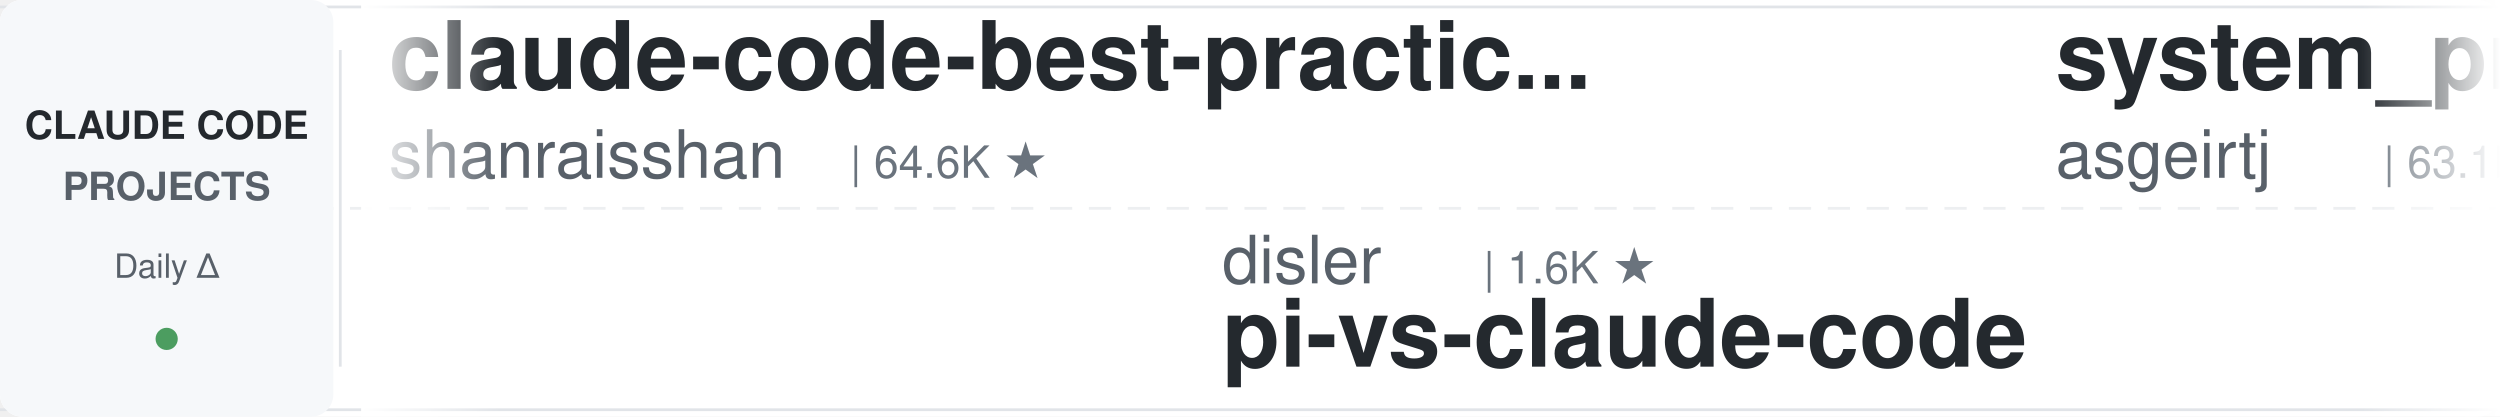
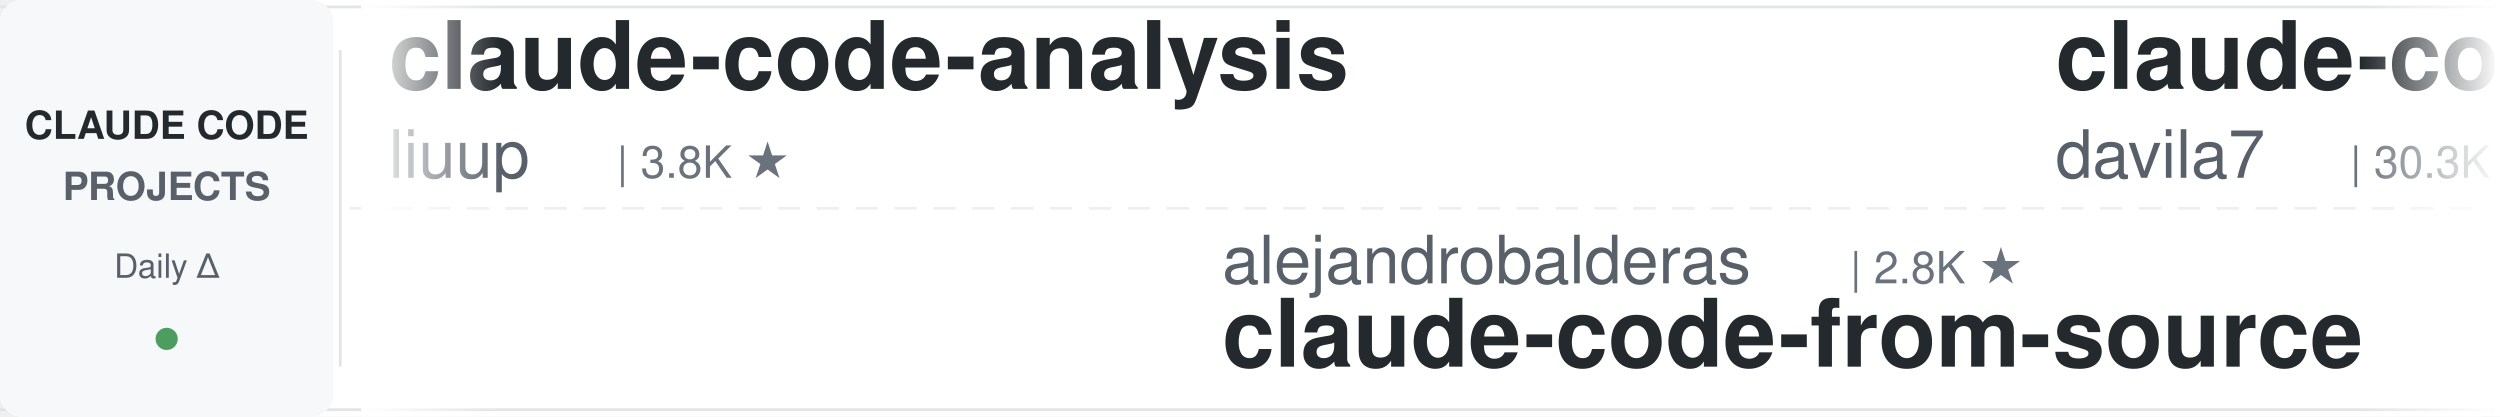
<svg xmlns="http://www.w3.org/2000/svg" width="900" height="150">
  <defs>
    <linearGradient id="leftFade" x1="0%" y1="0%" x2="100%" y2="0%">
      <stop offset="0%" style="stop-color:#ffffff;stop-opacity:1" />
      <stop offset="100%" style="stop-color:#ffffff;stop-opacity:0" />
    </linearGradient>
    <linearGradient id="rightFade" x1="0%" y1="0%" x2="100%" y2="0%">
      <stop offset="0%" style="stop-color:#ffffff;stop-opacity:0" />
      <stop offset="100%" style="stop-color:#ffffff;stop-opacity:1" />
    </linearGradient>
  </defs>
  <rect width="900" height="150" fill="#ffffff" rx="8" />
  <rect x="0" y="2" width="900" height="1" fill="#e1e4e8" />
  <rect x="0" y="147" width="900" height="1" fill="#e1e4e8" />
  <line x1="0" y1="75" x2="900" y2="75" stroke="#e1e4e8" stroke-width="1" stroke-dasharray="8 6" opacity="0.6" />
  <rect x="0" y="0" width="120" height="150" fill="#f6f8fa" rx="8" />
  <text x="60" y="50" font-family="-apple-system, BlinkMacSystemFont, 'Segoe UI', Helvetica, Arial, sans-serif" font-size="14" font-weight="600" fill="#24292e" text-anchor="middle">CLAUDE CODE</text>
  <text x="60" y="72" font-family="-apple-system, BlinkMacSystemFont, 'Segoe UI', Helvetica, Arial, sans-serif" font-size="14" font-weight="600" fill="#586069" text-anchor="middle">PROJECTS</text>
  <text x="60" y="100" font-family="-apple-system, BlinkMacSystemFont, 'Segoe UI', Helvetica, Arial, sans-serif" font-size="12" font-weight="500" fill="#586069" text-anchor="middle">Daily Δ</text>
  <circle cx="60" cy="122" r="4" fill="#22863a" opacity="0.8" />
  <rect x="122" y="18" width="1" height="114" fill="#e1e4e8" />
  <clipPath id="tickerClip">
    <rect x="130" y="0" width="770" height="150" />
  </clipPath>
  <g clip-path="url(#tickerClip)">
    <g id="tickerItems">
      <animateTransform attributeName="transform" attributeType="XML" type="translate" from="0 0" to="-3000 0" dur="54s" repeatCount="indefinite" />
      <g transform="translate(0, 0)">
-         <text x="140" y="32" font-family="-apple-system, BlinkMacSystemFont, 'Segoe UI', Helvetica, Arial, sans-serif" font-size="34" font-weight="600" fill="#24292e">claude-code-best-practic...</text>
-         <text x="140" y="64" font-family="-apple-system, BlinkMacSystemFont, 'Segoe UI', Helvetica, Arial, sans-serif" font-size="24" font-weight="400" fill="#586069">shanraisshan</text>
-         <text x="306" y="64" font-family="-apple-system, BlinkMacSystemFont, 'Segoe UI', Helvetica, Arial, sans-serif" font-size="16" font-weight="500" fill="#6a737d">| 64.6K ★</text>
+         <text x="140" y="32" font-family="-apple-system, BlinkMacSystemFont, 'Segoe UI', Helvetica, Arial, sans-serif" font-size="34" font-weight="600" fill="#24292e">claude-code-analysis</text>
+         <text x="140" y="64" font-family="-apple-system, BlinkMacSystemFont, 'Segoe UI', Helvetica, Arial, sans-serif" font-size="24" font-weight="400" fill="#586069">liuup</text>
+         <text x="222" y="64" font-family="-apple-system, BlinkMacSystemFont, 'Segoe UI', Helvetica, Arial, sans-serif" font-size="16" font-weight="500" fill="#6a737d">| 3.8K ★</text>
      </g>
      <g transform="translate(300, 0)">
-         <text x="140" y="102" font-family="-apple-system, BlinkMacSystemFont, 'Segoe UI', Helvetica, Arial, sans-serif" font-size="24" font-weight="400" fill="#586069">disler</text>
-         <text x="234" y="102" font-family="-apple-system, BlinkMacSystemFont, 'Segoe UI', Helvetica, Arial, sans-serif" font-size="16" font-weight="500" fill="#6a737d">| 1.6K ★</text>
-         <text x="140" y="132" font-family="-apple-system, BlinkMacSystemFont, 'Segoe UI', Helvetica, Arial, sans-serif" font-size="34" font-weight="600" fill="#24292e">pi-vs-claude-code</text>
+         <text x="140" y="102" font-family="-apple-system, BlinkMacSystemFont, 'Segoe UI', Helvetica, Arial, sans-serif" font-size="24" font-weight="400" fill="#586069">alejandrobalderas</text>
+         <text x="366" y="102" font-family="-apple-system, BlinkMacSystemFont, 'Segoe UI', Helvetica, Arial, sans-serif" font-size="16" font-weight="500" fill="#6a737d">| 2.8K ★</text>
+         <text x="140" y="132" font-family="-apple-system, BlinkMacSystemFont, 'Segoe UI', Helvetica, Arial, sans-serif" font-size="34" font-weight="600" fill="#24292e">claude-code-from-source</text>
      </g>
      <g transform="translate(600, 0)">
-         <text x="140" y="32" font-family="-apple-system, BlinkMacSystemFont, 'Segoe UI', Helvetica, Arial, sans-serif" font-size="34" font-weight="600" fill="#24292e">system_prompts_leaks</text>
-         <text x="140" y="64" font-family="-apple-system, BlinkMacSystemFont, 'Segoe UI', Helvetica, Arial, sans-serif" font-size="24" font-weight="400" fill="#586069">asgeirtj</text>
-         <text x="258" y="64" font-family="-apple-system, BlinkMacSystemFont, 'Segoe UI', Helvetica, Arial, sans-serif" font-size="16" font-weight="500" fill="#6a737d">| 63.1K ★</text>
+         <text x="140" y="32" font-family="-apple-system, BlinkMacSystemFont, 'Segoe UI', Helvetica, Arial, sans-serif" font-size="34" font-weight="600" fill="#24292e">claude-code-templates</text>
+         <text x="140" y="64" font-family="-apple-system, BlinkMacSystemFont, 'Segoe UI', Helvetica, Arial, sans-serif" font-size="24" font-weight="400" fill="#586069">davila7</text>
+         <text x="246" y="64" font-family="-apple-system, BlinkMacSystemFont, 'Segoe UI', Helvetica, Arial, sans-serif" font-size="16" font-weight="500" fill="#6a737d">| 30.3K ★</text>
      </g>
      <g transform="translate(900, 0)">
-         <text x="140" y="102" font-family="-apple-system, BlinkMacSystemFont, 'Segoe UI', Helvetica, Arial, sans-serif" font-size="24" font-weight="400" fill="#586069">anthropics</text>
-         <text x="282" y="102" font-family="-apple-system, BlinkMacSystemFont, 'Segoe UI', Helvetica, Arial, sans-serif" font-size="16" font-weight="500" fill="#6a737d">| 169.9K ★</text>
-         <text x="140" y="132" font-family="-apple-system, BlinkMacSystemFont, 'Segoe UI', Helvetica, Arial, sans-serif" font-size="34" font-weight="600" fill="#24292e">skills</text>
+         <text x="140" y="102" font-family="-apple-system, BlinkMacSystemFont, 'Segoe UI', Helvetica, Arial, sans-serif" font-size="24" font-weight="400" fill="#586069">Njengah</text>
+         <text x="246" y="102" font-family="-apple-system, BlinkMacSystemFont, 'Segoe UI', Helvetica, Arial, sans-serif" font-size="16" font-weight="500" fill="#6a737d">| 1.9K ★</text>
+         <text x="140" y="132" font-family="-apple-system, BlinkMacSystemFont, 'Segoe UI', Helvetica, Arial, sans-serif" font-size="34" font-weight="600" fill="#24292e">claude-code-cheat-sheet</text>
      </g>
      <g transform="translate(1200, 0)">
-         <text x="140" y="32" font-family="-apple-system, BlinkMacSystemFont, 'Segoe UI', Helvetica, Arial, sans-serif" font-size="34" font-weight="600" fill="#24292e">everything-claude-code</text>
-         <text x="140" y="64" font-family="-apple-system, BlinkMacSystemFont, 'Segoe UI', Helvetica, Arial, sans-serif" font-size="24" font-weight="400" fill="#586069">WorldFlowAI</text>
-         <text x="294" y="64" font-family="-apple-system, BlinkMacSystemFont, 'Segoe UI', Helvetica, Arial, sans-serif" font-size="16" font-weight="500" fill="#6a737d">| 1.3K ★</text>
+         <text x="140" y="32" font-family="-apple-system, BlinkMacSystemFont, 'Segoe UI', Helvetica, Arial, sans-serif" font-size="34" font-weight="600" fill="#24292e">claude-code-showcase</text>
+         <text x="140" y="64" font-family="-apple-system, BlinkMacSystemFont, 'Segoe UI', Helvetica, Arial, sans-serif" font-size="24" font-weight="400" fill="#586069">ChrisWiles</text>
+         <text x="282" y="64" font-family="-apple-system, BlinkMacSystemFont, 'Segoe UI', Helvetica, Arial, sans-serif" font-size="16" font-weight="500" fill="#6a737d">| 6.0K ★</text>
      </g>
      <g transform="translate(1500, 0)">
-         <text x="140" y="102" font-family="-apple-system, BlinkMacSystemFont, 'Segoe UI', Helvetica, Arial, sans-serif" font-size="24" font-weight="400" fill="#586069">diet103</text>
-         <text x="246" y="102" font-family="-apple-system, BlinkMacSystemFont, 'Segoe UI', Helvetica, Arial, sans-serif" font-size="16" font-weight="500" fill="#6a737d">| 10.0K ★</text>
-         <text x="140" y="132" font-family="-apple-system, BlinkMacSystemFont, 'Segoe UI', Helvetica, Arial, sans-serif" font-size="34" font-weight="600" fill="#24292e">claude-code-infrastructu...</text>
+         <text x="140" y="102" font-family="-apple-system, BlinkMacSystemFont, 'Segoe UI', Helvetica, Arial, sans-serif" font-size="24" font-weight="400" fill="#586069">shareAI-lab</text>
+         <text x="294" y="102" font-family="-apple-system, BlinkMacSystemFont, 'Segoe UI', Helvetica, Arial, sans-serif" font-size="16" font-weight="500" fill="#6a737d">| 74.5K ★</text>
+         <text x="140" y="132" font-family="-apple-system, BlinkMacSystemFont, 'Segoe UI', Helvetica, Arial, sans-serif" font-size="34" font-weight="600" fill="#24292e">learn-claude-code</text>
      </g>
      <g transform="translate(1800, 0)">
-         <text x="140" y="32" font-family="-apple-system, BlinkMacSystemFont, 'Segoe UI', Helvetica, Arial, sans-serif" font-size="34" font-weight="600" fill="#24292e">oh-my-claudecode</text>
-         <text x="140" y="64" font-family="-apple-system, BlinkMacSystemFont, 'Segoe UI', Helvetica, Arial, sans-serif" font-size="24" font-weight="400" fill="#586069">Yeachan-Heo</text>
-         <text x="294" y="64" font-family="-apple-system, BlinkMacSystemFont, 'Segoe UI', Helvetica, Arial, sans-serif" font-size="16" font-weight="500" fill="#6a737d">| 38.6K ★</text>
+         <text x="140" y="32" font-family="-apple-system, BlinkMacSystemFont, 'Segoe UI', Helvetica, Arial, sans-serif" font-size="34" font-weight="600" fill="#24292e">claude-code-source</text>
+         <text x="140" y="64" font-family="-apple-system, BlinkMacSystemFont, 'Segoe UI', Helvetica, Arial, sans-serif" font-size="24" font-weight="400" fill="#586069">JrCx7scC</text>
+         <text x="258" y="64" font-family="-apple-system, BlinkMacSystemFont, 'Segoe UI', Helvetica, Arial, sans-serif" font-size="16" font-weight="500" fill="#6a737d">| 374 ★</text>
      </g>
      <g transform="translate(2100, 0)">
+         <text x="140" y="102" font-family="-apple-system, BlinkMacSystemFont, 'Segoe UI', Helvetica, Arial, sans-serif" font-size="24" font-weight="400" fill="#586069">ccplugins</text>
+         <text x="270" y="102" font-family="-apple-system, BlinkMacSystemFont, 'Segoe UI', Helvetica, Arial, sans-serif" font-size="16" font-weight="500" fill="#6a737d">| 916 ★</text>
+         <text x="140" y="132" font-family="-apple-system, BlinkMacSystemFont, 'Segoe UI', Helvetica, Arial, sans-serif" font-size="34" font-weight="600" fill="#24292e">awesome-claude-code-plug...</text>
+       </g>
+       <g transform="translate(2400, 0)">
+         <text x="140" y="32" font-family="-apple-system, BlinkMacSystemFont, 'Segoe UI', Helvetica, Arial, sans-serif" font-size="34" font-weight="600" fill="#24292e">andrej-karpathy-skills</text>
+         <text x="140" y="64" font-family="-apple-system, BlinkMacSystemFont, 'Segoe UI', Helvetica, Arial, sans-serif" font-size="24" font-weight="400" fill="#586069">multica-ai</text>
+         <text x="282" y="64" font-family="-apple-system, BlinkMacSystemFont, 'Segoe UI', Helvetica, Arial, sans-serif" font-size="16" font-weight="500" fill="#6a737d">| 203.4K ★</text>
+       </g>
+       <g transform="translate(2700, 0)">
        <text x="140" y="102" font-family="-apple-system, BlinkMacSystemFont, 'Segoe UI', Helvetica, Arial, sans-serif" font-size="24" font-weight="400" fill="#586069">anthropics</text>
        <text x="282" y="102" font-family="-apple-system, BlinkMacSystemFont, 'Segoe UI', Helvetica, Arial, sans-serif" font-size="16" font-weight="500" fill="#6a737d">| 5.9K ★</text>
        <text x="140" y="132" font-family="-apple-system, BlinkMacSystemFont, 'Segoe UI', Helvetica, Arial, sans-serif" font-size="34" font-weight="600" fill="#24292e">claude-code-security-rev...</text>
      </g>
-       <g transform="translate(2400, 0)">
-         <text x="140" y="32" font-family="-apple-system, BlinkMacSystemFont, 'Segoe UI', Helvetica, Arial, sans-serif" font-size="34" font-weight="600" fill="#24292e">edmunds-claude-code</text>
-         <text x="140" y="64" font-family="-apple-system, BlinkMacSystemFont, 'Segoe UI', Helvetica, Arial, sans-serif" font-size="24" font-weight="400" fill="#586069">edmund-io</text>
-         <text x="270" y="64" font-family="-apple-system, BlinkMacSystemFont, 'Segoe UI', Helvetica, Arial, sans-serif" font-size="16" font-weight="500" fill="#6a737d">| 1.5K ★</text>
-       </g>
-       <g transform="translate(2700, 0)">
-         <text x="140" y="102" font-family="-apple-system, BlinkMacSystemFont, 'Segoe UI', Helvetica, Arial, sans-serif" font-size="24" font-weight="400" fill="#586069">anthropics</text>
-         <text x="282" y="102" font-family="-apple-system, BlinkMacSystemFont, 'Segoe UI', Helvetica, Arial, sans-serif" font-size="16" font-weight="500" fill="#6a737d">| 949 ★</text>
-         <text x="140" y="132" font-family="-apple-system, BlinkMacSystemFont, 'Segoe UI', Helvetica, Arial, sans-serif" font-size="34" font-weight="600" fill="#24292e">claude-code-base-action</text>
-       </g>
      <g transform="translate(3000, 0)">
-         <text x="140" y="32" font-family="-apple-system, BlinkMacSystemFont, 'Segoe UI', Helvetica, Arial, sans-serif" font-size="34" font-weight="600" fill="#24292e">claude-code-best-practic...</text>
-         <text x="140" y="64" font-family="-apple-system, BlinkMacSystemFont, 'Segoe UI', Helvetica, Arial, sans-serif" font-size="24" font-weight="400" fill="#586069">shanraisshan</text>
-         <text x="306" y="64" font-family="-apple-system, BlinkMacSystemFont, 'Segoe UI', Helvetica, Arial, sans-serif" font-size="16" font-weight="500" fill="#6a737d">| 64.6K ★</text>
+         <text x="140" y="32" font-family="-apple-system, BlinkMacSystemFont, 'Segoe UI', Helvetica, Arial, sans-serif" font-size="34" font-weight="600" fill="#24292e">claude-code-analysis</text>
+         <text x="140" y="64" font-family="-apple-system, BlinkMacSystemFont, 'Segoe UI', Helvetica, Arial, sans-serif" font-size="24" font-weight="400" fill="#586069">liuup</text>
+         <text x="222" y="64" font-family="-apple-system, BlinkMacSystemFont, 'Segoe UI', Helvetica, Arial, sans-serif" font-size="16" font-weight="500" fill="#6a737d">| 3.8K ★</text>
      </g>
      <g transform="translate(3300, 0)">
-         <text x="140" y="102" font-family="-apple-system, BlinkMacSystemFont, 'Segoe UI', Helvetica, Arial, sans-serif" font-size="24" font-weight="400" fill="#586069">disler</text>
-         <text x="234" y="102" font-family="-apple-system, BlinkMacSystemFont, 'Segoe UI', Helvetica, Arial, sans-serif" font-size="16" font-weight="500" fill="#6a737d">| 1.6K ★</text>
-         <text x="140" y="132" font-family="-apple-system, BlinkMacSystemFont, 'Segoe UI', Helvetica, Arial, sans-serif" font-size="34" font-weight="600" fill="#24292e">pi-vs-claude-code</text>
+         <text x="140" y="102" font-family="-apple-system, BlinkMacSystemFont, 'Segoe UI', Helvetica, Arial, sans-serif" font-size="24" font-weight="400" fill="#586069">alejandrobalderas</text>
+         <text x="366" y="102" font-family="-apple-system, BlinkMacSystemFont, 'Segoe UI', Helvetica, Arial, sans-serif" font-size="16" font-weight="500" fill="#6a737d">| 2.8K ★</text>
+         <text x="140" y="132" font-family="-apple-system, BlinkMacSystemFont, 'Segoe UI', Helvetica, Arial, sans-serif" font-size="34" font-weight="600" fill="#24292e">claude-code-from-source</text>
      </g>
      <g transform="translate(3600, 0)">
-         <text x="140" y="32" font-family="-apple-system, BlinkMacSystemFont, 'Segoe UI', Helvetica, Arial, sans-serif" font-size="34" font-weight="600" fill="#24292e">system_prompts_leaks</text>
-         <text x="140" y="64" font-family="-apple-system, BlinkMacSystemFont, 'Segoe UI', Helvetica, Arial, sans-serif" font-size="24" font-weight="400" fill="#586069">asgeirtj</text>
-         <text x="258" y="64" font-family="-apple-system, BlinkMacSystemFont, 'Segoe UI', Helvetica, Arial, sans-serif" font-size="16" font-weight="500" fill="#6a737d">| 63.1K ★</text>
+         <text x="140" y="32" font-family="-apple-system, BlinkMacSystemFont, 'Segoe UI', Helvetica, Arial, sans-serif" font-size="34" font-weight="600" fill="#24292e">claude-code-templates</text>
+         <text x="140" y="64" font-family="-apple-system, BlinkMacSystemFont, 'Segoe UI', Helvetica, Arial, sans-serif" font-size="24" font-weight="400" fill="#586069">davila7</text>
+         <text x="246" y="64" font-family="-apple-system, BlinkMacSystemFont, 'Segoe UI', Helvetica, Arial, sans-serif" font-size="16" font-weight="500" fill="#6a737d">| 30.3K ★</text>
      </g>
      <g transform="translate(3900, 0)">
-         <text x="140" y="102" font-family="-apple-system, BlinkMacSystemFont, 'Segoe UI', Helvetica, Arial, sans-serif" font-size="24" font-weight="400" fill="#586069">anthropics</text>
-         <text x="282" y="102" font-family="-apple-system, BlinkMacSystemFont, 'Segoe UI', Helvetica, Arial, sans-serif" font-size="16" font-weight="500" fill="#6a737d">| 169.9K ★</text>
-         <text x="140" y="132" font-family="-apple-system, BlinkMacSystemFont, 'Segoe UI', Helvetica, Arial, sans-serif" font-size="34" font-weight="600" fill="#24292e">skills</text>
+         <text x="140" y="102" font-family="-apple-system, BlinkMacSystemFont, 'Segoe UI', Helvetica, Arial, sans-serif" font-size="24" font-weight="400" fill="#586069">Njengah</text>
+         <text x="246" y="102" font-family="-apple-system, BlinkMacSystemFont, 'Segoe UI', Helvetica, Arial, sans-serif" font-size="16" font-weight="500" fill="#6a737d">| 1.9K ★</text>
+         <text x="140" y="132" font-family="-apple-system, BlinkMacSystemFont, 'Segoe UI', Helvetica, Arial, sans-serif" font-size="34" font-weight="600" fill="#24292e">claude-code-cheat-sheet</text>
      </g>
    </g>
  </g>
  <rect x="130" y="0" width="50" height="150" fill="url(#leftFade)" />
  <rect x="850" y="0" width="50" height="150" fill="url(#rightFade)" />
</svg>
